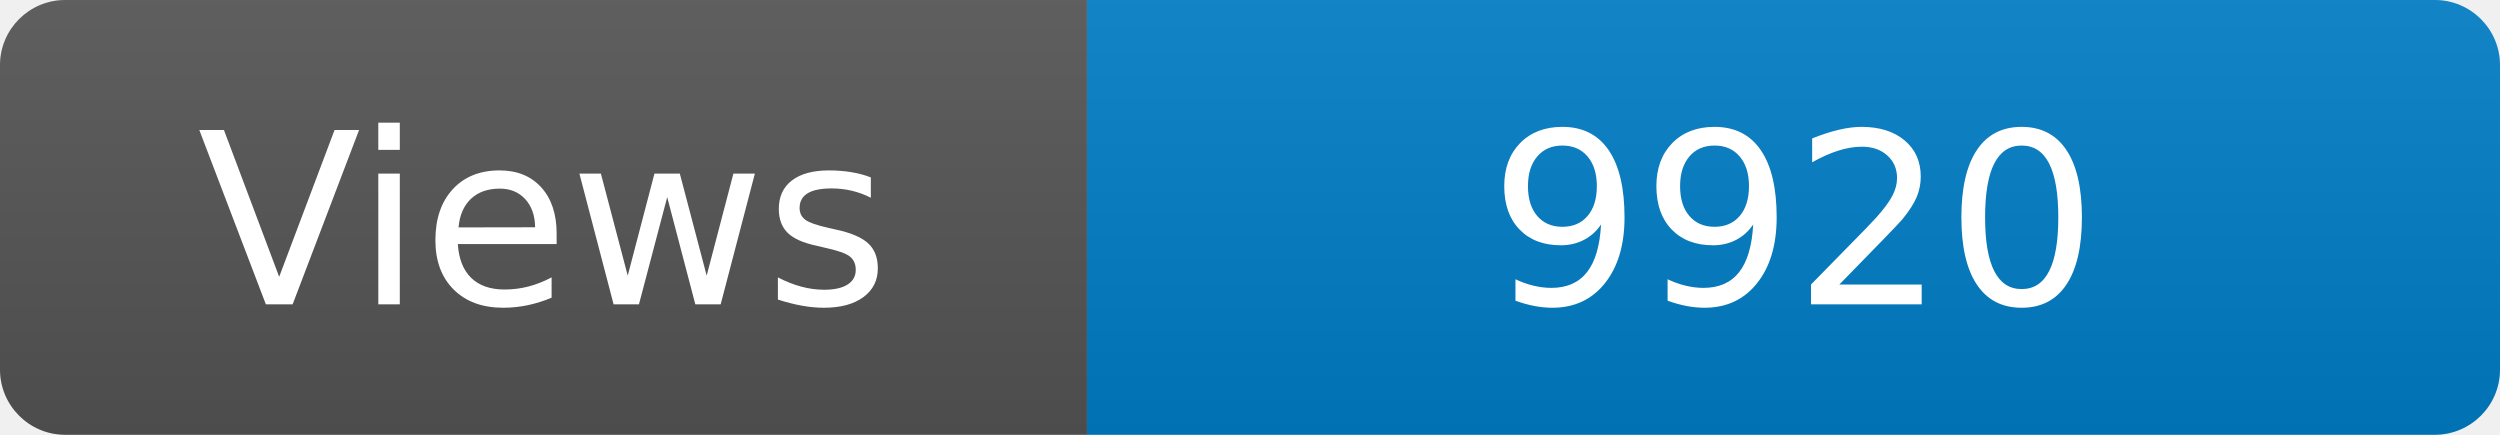
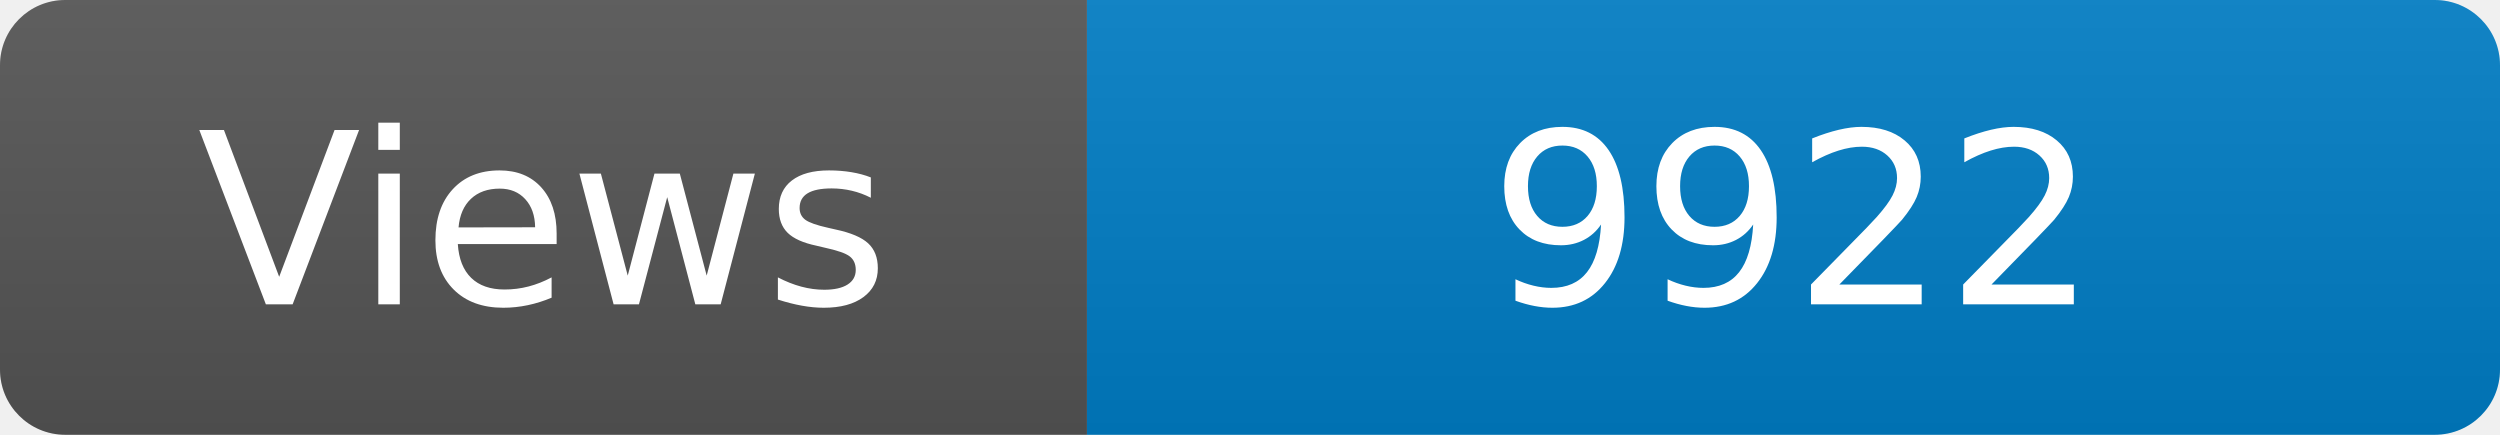
<svg xmlns="http://www.w3.org/2000/svg" width="115" height="20" role="img" aria-label="Maintained?: yes">
  <linearGradient id="s" x2="0" y2="100%">
    <stop offset="0" stop-color="#bbb" stop-opacity=".1" />
    <stop offset="1" stop-opacity=".1" />
  </linearGradient>
  <clipPath id="r">
    <rect width="115" height="20" rx="3" fill="#fff" />
  </clipPath>
  <g clip-path="url(#r)">
    <rect width="50" height="20" fill="#555" />
    <rect x="50" width="160" height="20" fill="#007ec6" />
    <rect width="115" height="20" fill="url(#s)" />
  </g>
  <g fill="#fff" text-anchor="middle" font-family="Verdana,Geneva,DejaVu Sans,sans-serif" font-size="110">
    <text x="250" y="140" transform="scale(.1)" fill="#fff">Views</text>
-     <text x="825" y="140" transform="scale(.1)" fill="#fff">9920</text>
+     <text x="825" y="140" transform="scale(.1)" fill="#fff">9922</text>
  </g>
</svg>
